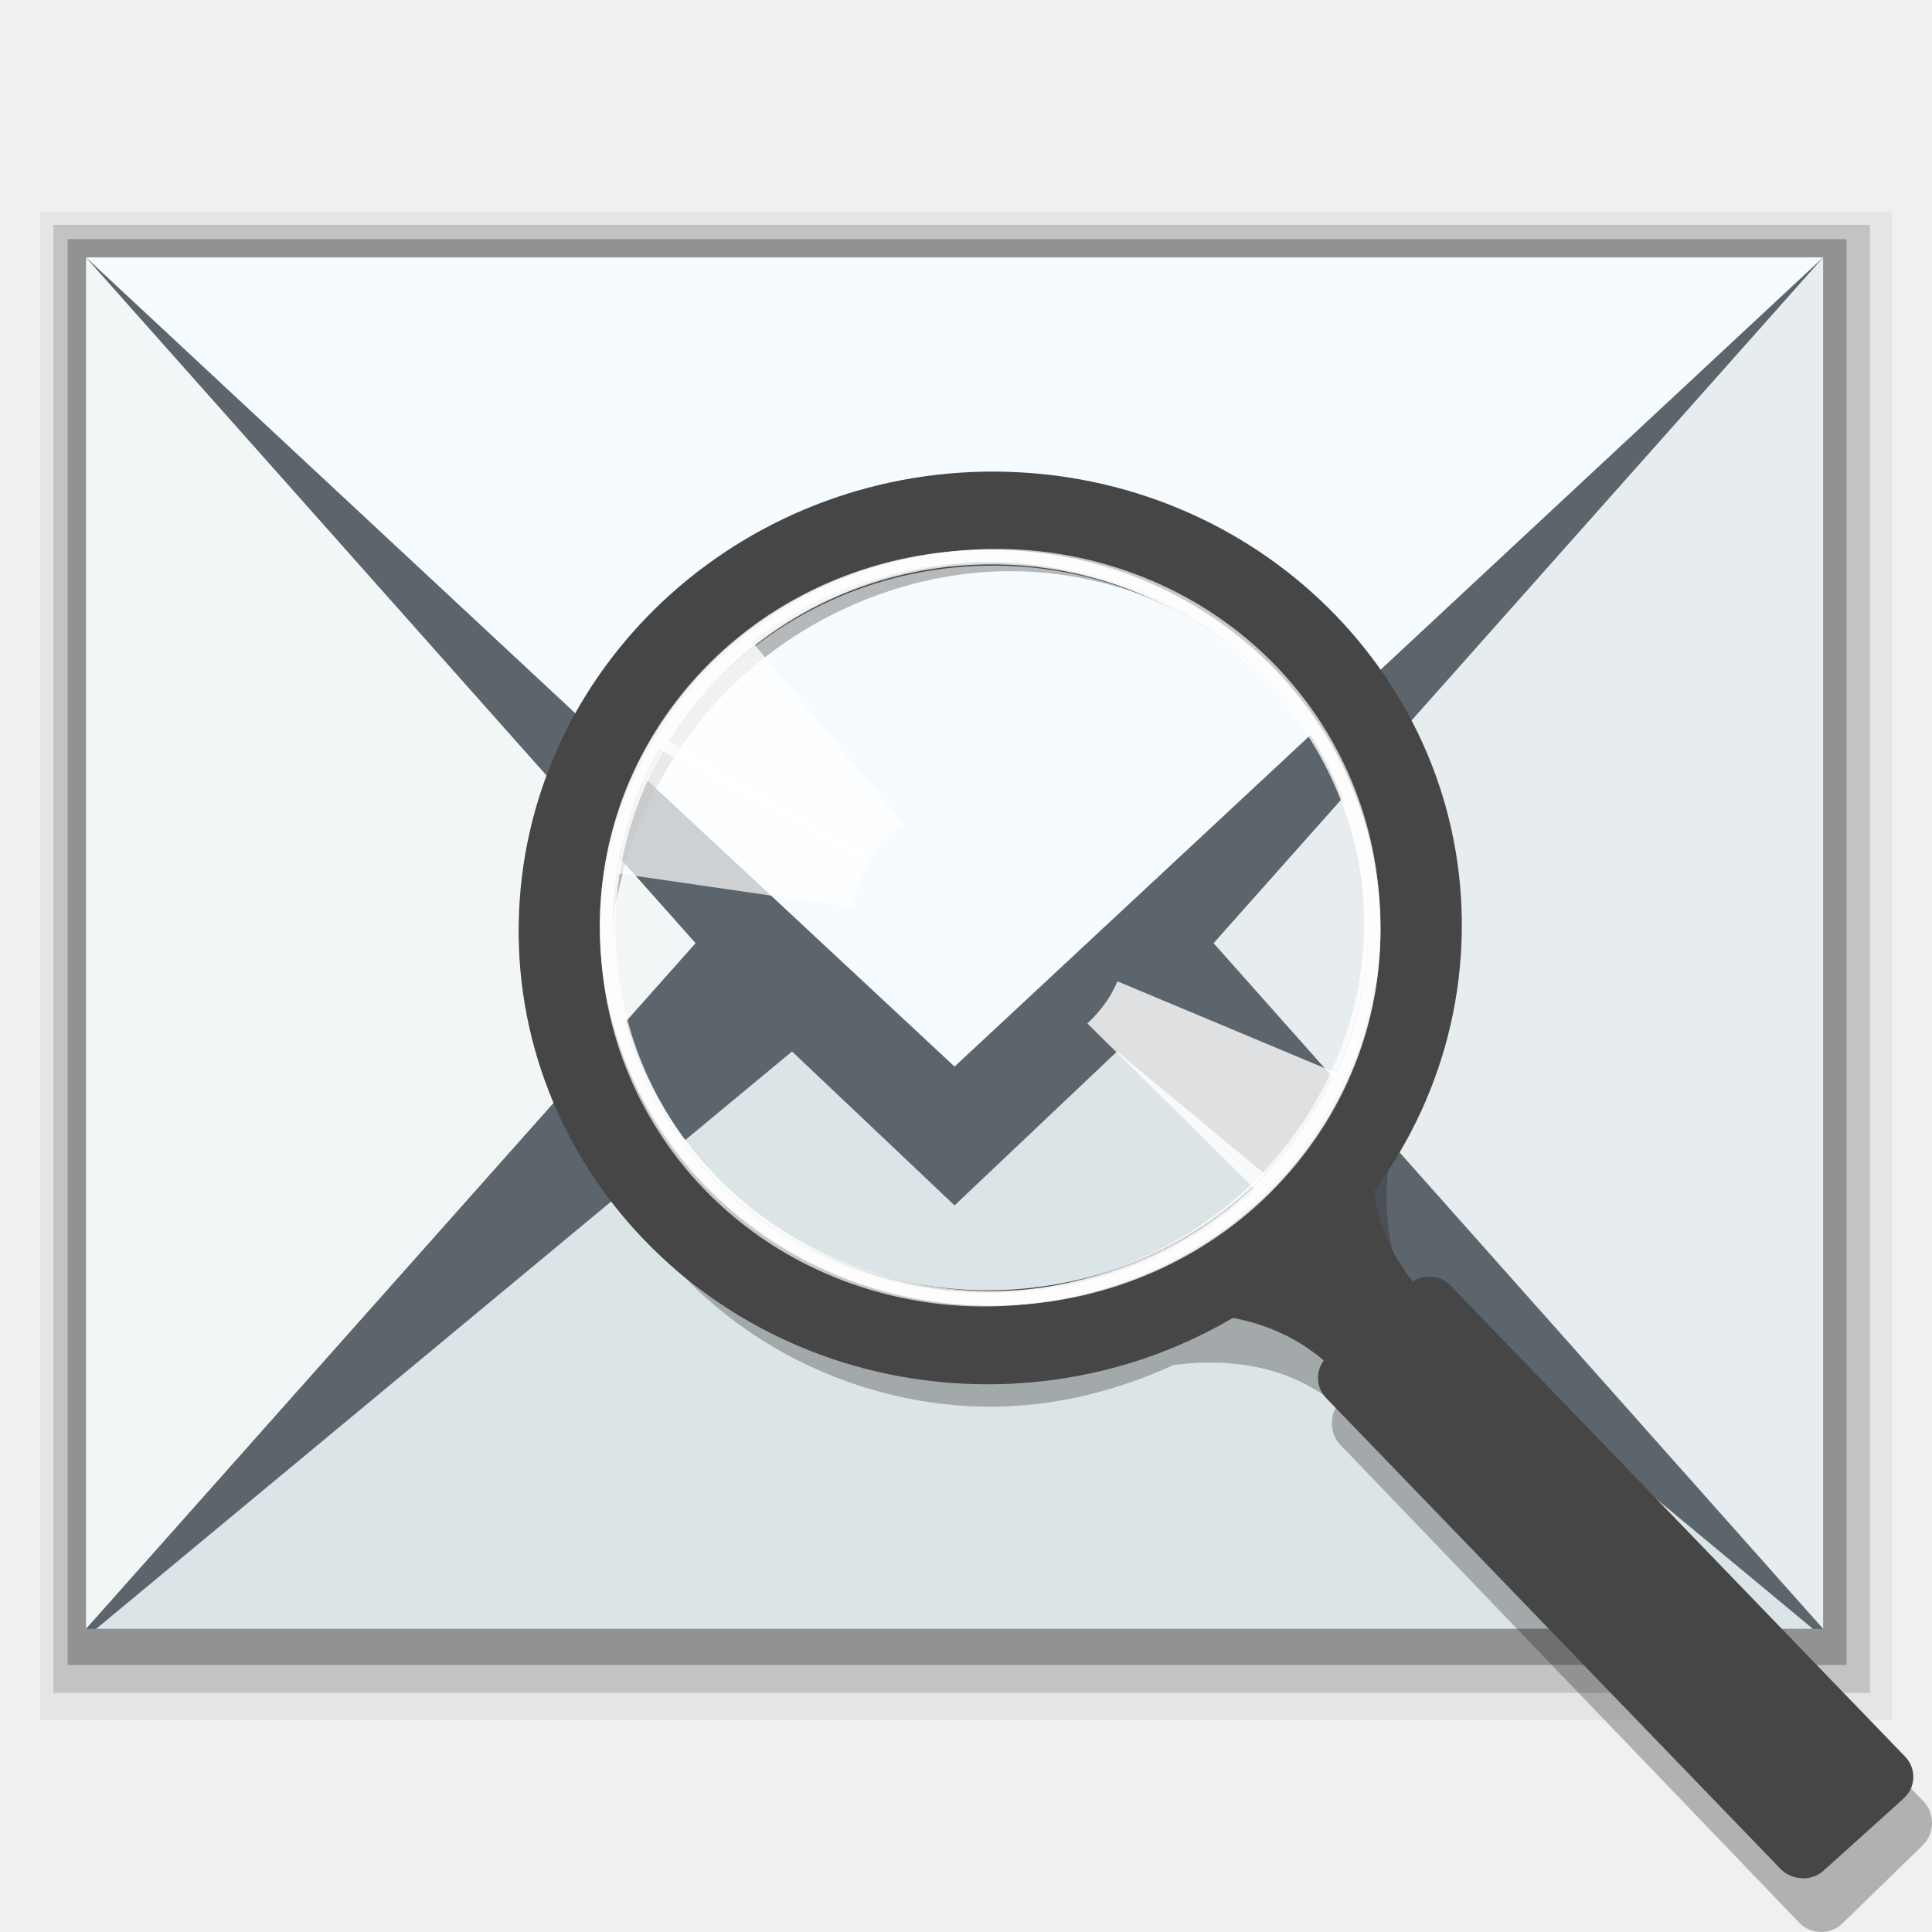
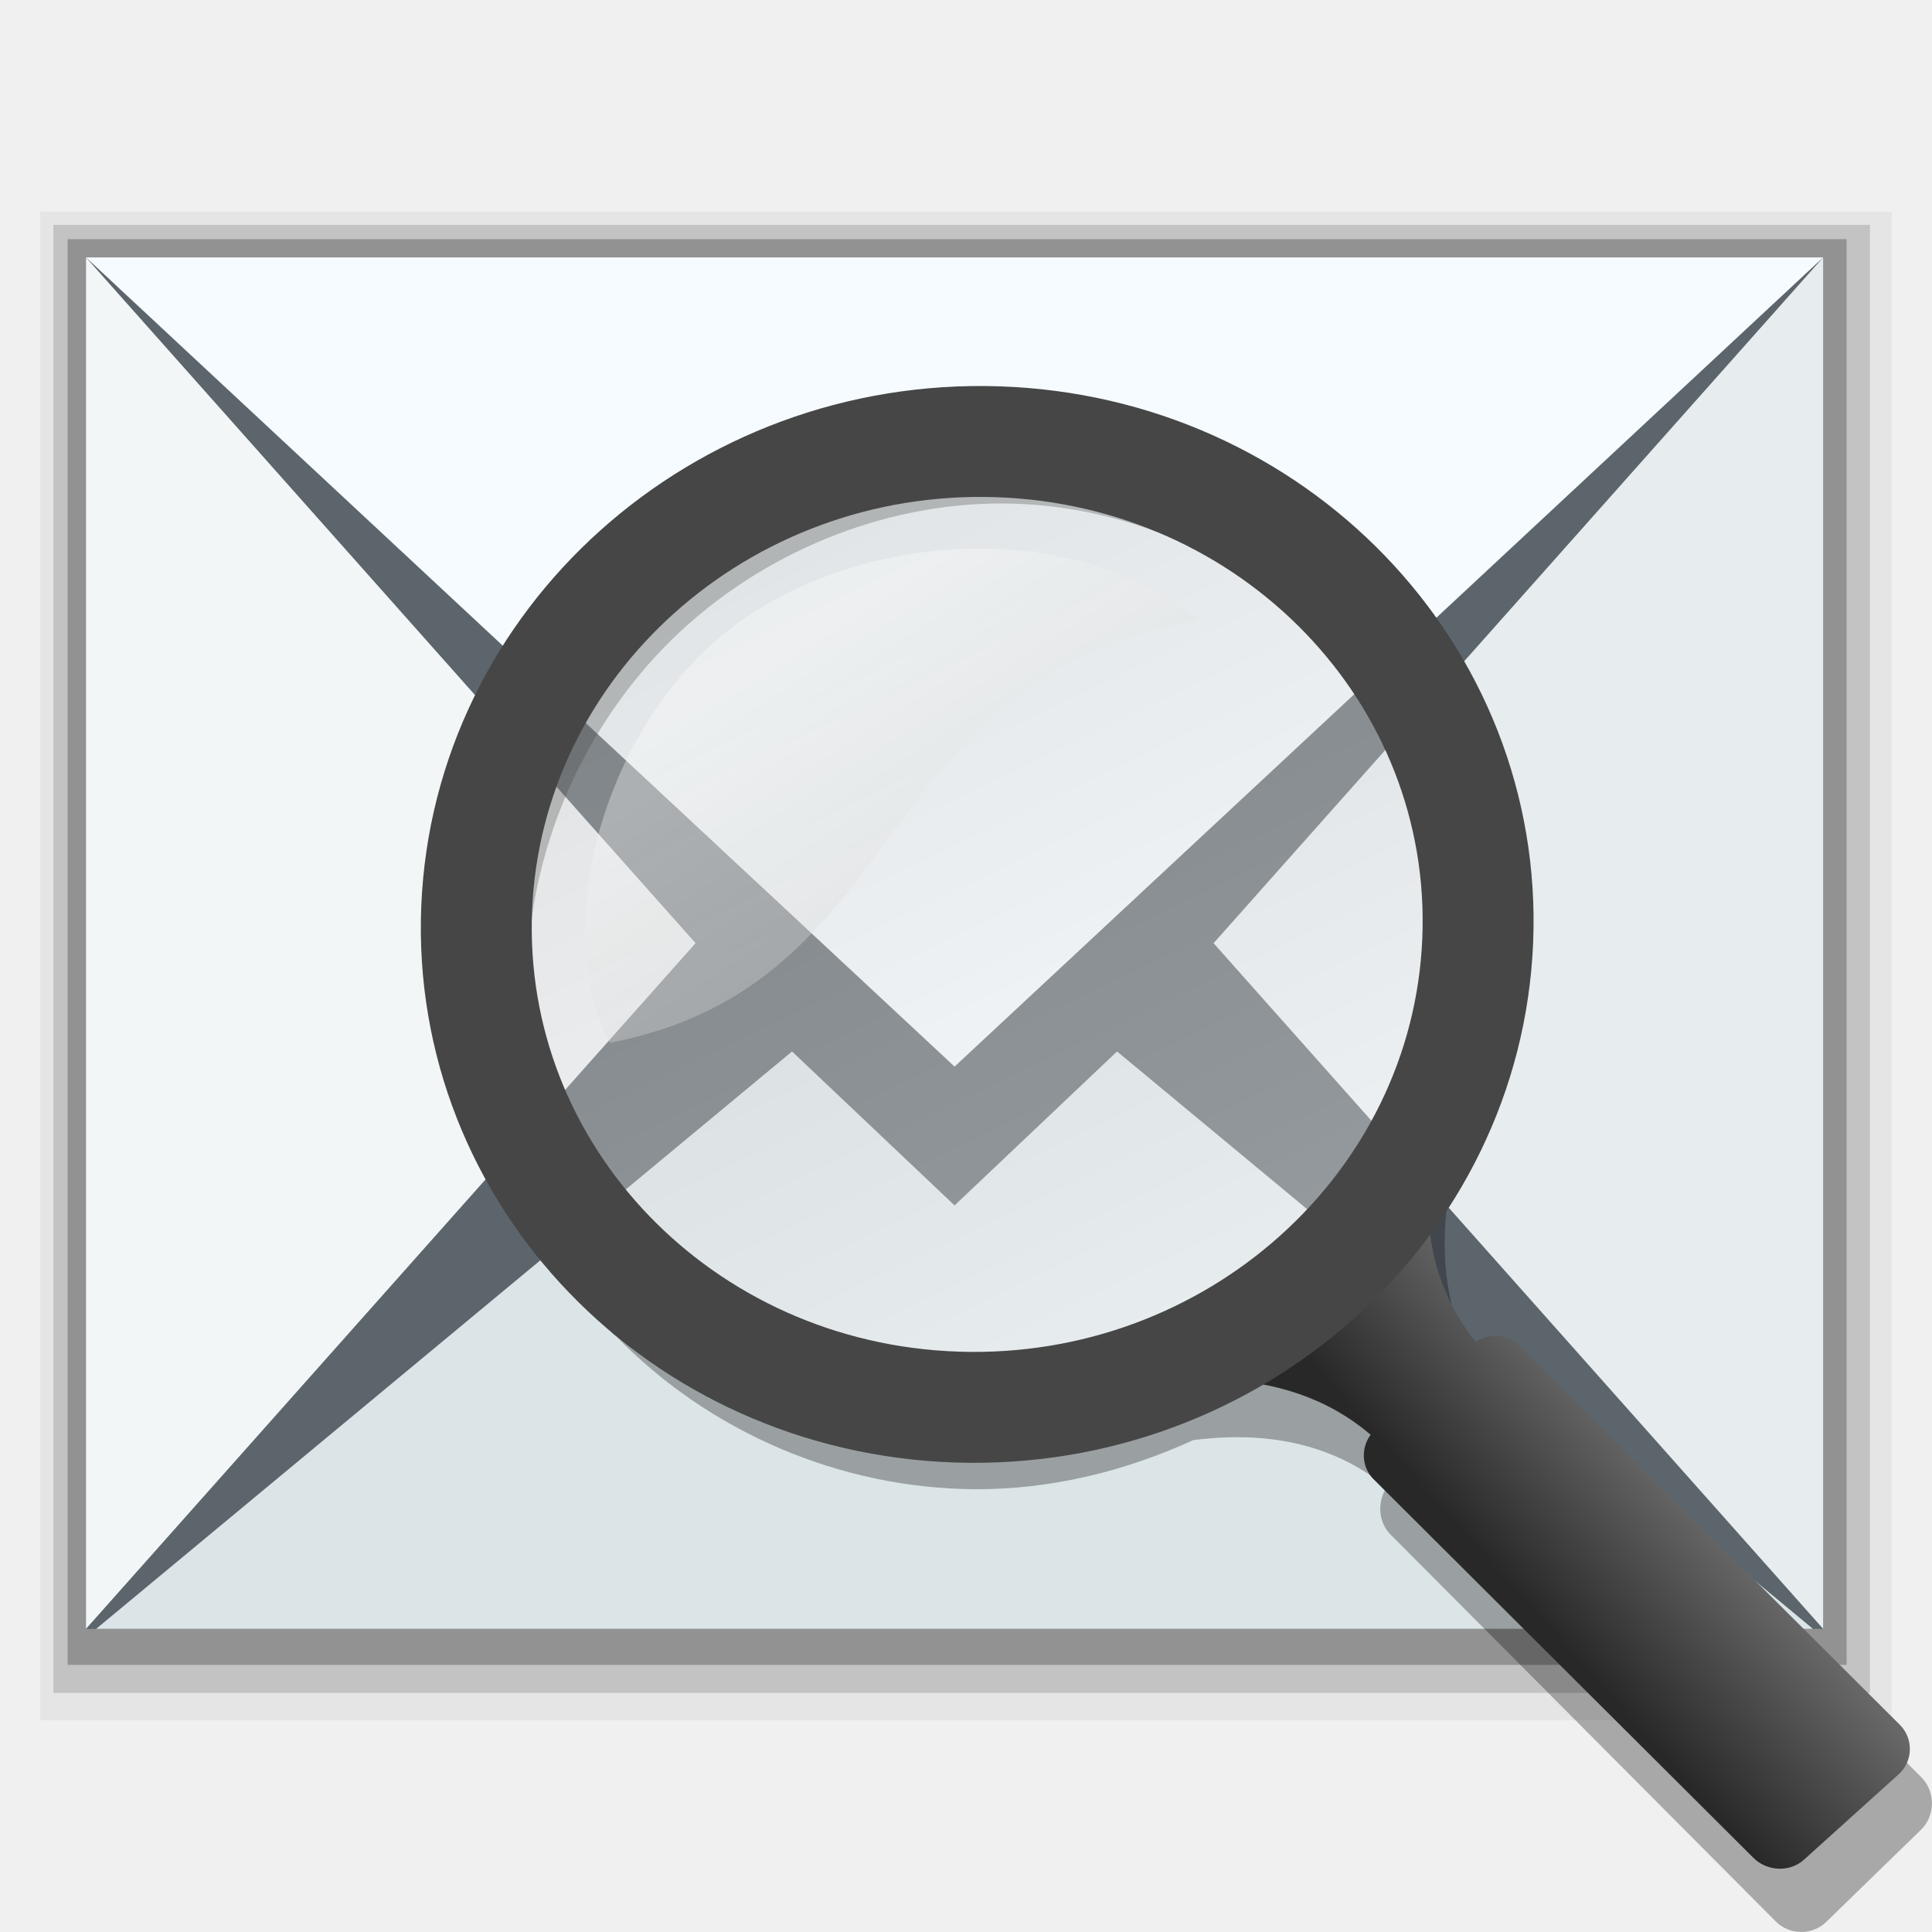
- <svg xmlns="http://www.w3.org/2000/svg" width="48" version="1.0" height="48">
-   <g style="fill-rule:evenodd;stroke:none" id="g9">
+ <svg xmlns="http://www.w3.org/2000/svg" xmlns:xlink="http://www.w3.org/1999/xlink" width="48" version="1.0" height="48">
+   <defs id="defs25">
+     <linearGradient id="linearGradient2888-4-3">
+       <stop offset="0" style="stop-color:#fff" id="stop2889-50" />
+       <stop offset="1" style="stop-color:#b4b4b4" id="stop2894-1" />
+     </linearGradient>
+     <linearGradient id="linearGradient4214">
+       <stop offset="0" style="stop-color:#696969" id="stop4216" />
+       <stop offset="1" style="stop-color:#282828" id="stop4218" />
+     </linearGradient>
+     <linearGradient gradientTransform="matrix(1.925626,0,0,1.868326,-325.8655,-278.7972)" id="linearGradient4859" xlink:href="#linearGradient2888-4-3" y1="165.825" y2="151.528" x1="182.281" x2="175.201" gradientUnits="userSpaceOnUse" />
+     <linearGradient gradientTransform="matrix(0.7930687,0,0,0.7930687,-10.72882,-10.26062)" id="linearGradient4220" xlink:href="#linearGradient4214" y1="65.531" y2="70.406" x1="71.327" gradientUnits="userSpaceOnUse" x2="65.889" />
+     <linearGradient gradientTransform="matrix(1.791179,0,0,1.737679,58.22601,-47.76571)" id="linearGradient3808" xlink:href="#linearGradient2888-4-3" y1="34.122" y2="41.695" x1="-26.253" x2="-21.25" gradientUnits="userSpaceOnUse" />
+   </defs>
+   <g style="fill-rule:evenodd" id="g9">
    <g style="stroke-linejoin:round;stroke-linecap:round;stroke-miterlimit:0" id="g11">
      <path style="opacity:.05" id="path4169" d="m 1,5.259 46,0 0,37.481 -46,0 z " />
      <path style="opacity:.15" id="path4167" d="m 1.327,5.586 45.132,0 0,36.473 -45.132,0 z " />
      <path style="opacity:.25" id="path4165" d="m 1.681,5.941 44.197,0 0,35.423 -44.197,0 z " />
      <path style="fill:#5c656c" id="rect4162" d="m 2.136,6.395 43.16,0 0,34.074 -43.16,0 z " />
    </g>
    <path style="fill:#f3f6f7" id="path4127" d="m 2.136,6.395 0,34.074 l 15.145,-17.036 -15.145,-17.038 Z " />
    <path style="fill:#f5fbfe" id="path4125" d="m 2.136,6.395 21.58,20.104 21.58,-20.104 Z " />
    <path style="fill:#e7ecef" id="path4123" d="m 45.296,6.395 -15.145,17.038 15.145,17.036 0,-34.074 z " />
    <path style="fill:#dbe4e7" id="rect3260-9" d="m 19.678,26.123 -17.29,14.346 42.655,0 -17.29,-14.346 -4.037,3.825 z " />
  </g>
-   <g id="g4346" transform="matrix(0.4874332,0,0,0.4874332,63.06069,19.24505)">
-     <g style="font-family:Sans;text-align:start;fill-rule:evenodd;stroke:none;line-height:normal;color:#000;text-indent:0;text-transform:none" id="g49" transform="translate(-117.5118,-29.33059)">
-       <path style="opacity:.3;fill:#1e1e1e" id="path4233" d="m 39.722,16.576 c -5.859,-0.029 -11.698,2.376 -15.947,6.52 -4.248,4.144 -6.803,9.939 -6.967,15.835 -0.164,5.896 2.078,11.747 6.11,15.947 l .074,.037 c 4.029,4.164 9.705,6.604 15.537,6.632 3.243,0.016 6.462,-0.766 9.426,-2.124 0.114,-0.015 0.219,-0.025 0.335,-0.037 2.523,-0.274 5.514,0.028 8.011,2.086 -0.403,0.6 -0.366,1.475 0.149,2.012 l 23.398,24.367 c 0.589,0.614 1.589,0.631 2.198,0.037 l 4.098,-3.987 c 0.609,-0.594 0.626,-1.622 0.037,-2.236 l -23.398,-24.367 c -0.529,-0.551 -1.4,-0.607 -2.012,-0.186 -1.952,-2.6 -2.174,-5.598 -1.826,-8.122 0.011,-0.081 0.025,-0.144 0.037,-0.224 1.488,-2.983 2.366,-6.251 2.459,-9.575 0.164,-5.878 -2.064,-11.712 -6.073,-15.909 l -.037,-.037 c -4.032,-4.2 -9.752,-6.641 -15.611,-6.669 z  m 0,2.385 c 5.199,0.025 10.329,2.244 13.897,5.961 3.568,3.717 5.586,8.949 5.44,14.195 v 0.037 c -0.156,5.235 -2.478,10.47 -6.259,14.158 -3.791,3.697 -9.07,5.875 -14.27,5.85 -5.199,-0.025 -10.329,-2.244 -13.897,-5.961 -3.568,-3.717 -5.586,-8.949 -5.44,-14.195 v -0.037 c 0.156,-5.235 2.478,-10.47 6.259,-14.158 3.791,-3.697 9.07,-5.875 14.27,-5.85 z " />
-       <path style="fill:#464646" id="path4249" d="m 58.72,41.923 c 0,0 -0.314,0.642 -0.695,1.646 -1.038,2.679 -1.937,4.792 -5.488,7.976 -3.29,2.95 -7.014,4.214 -8.817,4.756 -0.038,0.011 -0.109,0.026 -0.146,0.037 -0.421,0.124 -1.427,0.512 -1.427,0.512 -0.006,0.003 -0.11,0.037 -0.11,0.037 l .366,1.098 c 0,0 0.107,-0.036 0.11,-0.037 0,0 0.542,-0.225 1.427,-0.476 0.01,-0.003 0.026,0.003 0.037,0 2.517,-0.709 7.764,-1.59 11.635,1.72 -0.42,0.563 -0.397,1.377 0.11,1.903 l 23.16,24.001 c 0.579,0.6 1.574,0.666 2.195,0.11 l 4.098,-3.695 c 0.621,-0.557 0.652,-1.522 0.073,-2.122 l -23.16,-24.001 c -0.519,-0.538 -1.327,-0.609 -1.939,-0.22 -2.077,-2.59 -2.288,-5.547 -1.903,-8.013 0.208,-1.33 0.592,-2.461 0.915,-3.293 0.329,-0.849 0.585,-1.39 0.585,-1.39 0.011,-0.027 0.026,-0.046 0.037,-0.073 l -1.061,-.476 z " />
+   <g id="g893" transform="matrix(0.8489605,0,0,0.8489605,8.29783,7.451713)">
+     <g style="fill-rule:evenodd;color:#000" id="g868">
+       <g style="stroke-width:.793" id="g864">
+         <path style="opacity:.3" id="path4233-3" d="m 19.575,4.342 c -3.969,-0.019 -7.924,1.61 -10.802,4.417 -2.878,2.807 -4.608,6.733 -4.72,10.726 -0.111,3.994 1.408,7.957 4.139,10.802 l 0.051,0.025 c 2.729,2.821 6.574,4.473 10.524,4.492 2.197,0.011 4.377,-0.519 6.385,-1.439 0.077,-0.01 0.148,-0.017 0.227,-0.025 1.709,-0.186 3.735,0.019 5.426,1.413 -0.273,0.407 -0.248,1 0.101,1.363 l 11.276,11.326 c 0.399,0.416 1.077,0.427 1.489,0.025 l 2.776,-2.7 c 0.412,-0.402 0.424,-1.099 0.025,-1.514 l -11.276,-11.326 c -0.358,-0.373 -0.948,-0.411 -1.363,-0.126 -1.322,-1.761 -1.473,-3.792 -1.237,-5.502 0.008,-0.055 0.017,-0.098 0.025,-0.151 1.008,-2.02 1.603,-4.234 1.666,-6.486 0.111,-3.982 -1.398,-7.934 -4.114,-10.777 l -0.025,-0.025 c -2.731,-2.845 -6.606,-4.498 -10.575,-4.518 z m 0,1.615 c 3.522,0.017 6.997,1.52 9.414,4.038 2.417,2.518 3.784,6.062 3.685,9.616 v 0.025 c -0.106,3.546 -1.678,7.092 -4.24,9.591 -2.568,2.504 -6.144,3.98 -9.666,3.962 C 15.246,33.172 11.771,31.669 9.354,29.151 6.937,26.634 5.57,23.09 5.669,19.536 V 19.51 C 5.774,15.964 7.347,12.418 9.909,9.92 12.477,7.415 16.053,5.94 19.575,5.957 Z" />
+         <path style="fill:url(#linearGradient4220)" id="path4249-6" d="m 32.444,21.512 c 0,0 -0.213,0.435 -0.471,1.115 -0.703,1.815 -1.312,3.246 -3.718,5.403 -2.228,1.998 -4.751,2.855 -5.973,3.222 -0.026,0.007 -0.074,0.018 -0.099,0.025 -0.285,0.084 -0.967,0.347 -0.967,0.347 -0.004,0.002 -0.074,0.025 -0.074,0.025 l .248,.744 c 0,0 0.073,-0.024 0.074,-0.025 0,0 0.367,-0.152 0.967,-0.322 0.007,-0.002 0.018,0.002 0.025,0 1.705,-0.48 5.259,-1.077 7.881,1.165 -0.284,0.381 -0.269,0.933 0.074,1.289 l 11.114,11.078 c 0.392,0.407 1.067,0.451 1.487,0.074 l 2.776,-2.503 c 0.42,-0.377 0.442,-1.031 0.05,-1.437 l -11.114,-11.078 c -0.351,-0.364 -0.899,-0.412 -1.314,-0.149 -1.407,-1.755 -1.55,-3.757 -1.289,-5.428 0.141,-0.901 0.401,-1.667 0.62,-2.231 0.223,-0.575 0.397,-0.942 0.397,-0.942 0.007,-0.018 0.017,-0.031 0.025,-0.05 l -.719,-.322 z " />
+       </g>
+       <ellipse cx="18.822" cy="18.267" rx="13.479" ry="13.078" style="opacity:.35;fill:url(#linearGradient4859);stroke-width:1.897" id="path4272" />
+       <path style="opacity:.35;fill:url(#linearGradient3808);stroke-width:1.188" id="path5507" d="M 8.073,21.741 C 17.029,20.004 15.49,11.105 25.331,9.367 21.495,6.292 15.287,6.821 11.655,9.578 c -3.702,2.81 -5.374,8.688 -3.582,12.164 z" />
    </g>
-     <path style="fill:none;stroke:#464646;stroke-width:4.792" id="path2420" d="m -57.276,8.514 a 20.858,21.647 85 0,1 -43.248,-1.398 20.858,21.647 85 1,1 43.248,1.398 z " />
-     <g style="fill:#fff;fill-rule:evenodd;stroke:none" id="g4186" transform="translate(-117.5118,-29.33059)">
-       <path style="opacity:.8" id="path3874" d="m 28.218,53.561 c 9.367,5.552 21.626,2.699 27.361,-6.37 5.736,-9.068 2.787,-20.935 -6.58,-26.487 -9.367,-5.552 -21.626,-2.699 -27.361,6.37 -5.736,9.068 -2.787,20.935 6.58,26.487 z  m .551,-.486 c -1.353,-0.794 -2.636,-1.766 -3.793,-2.911 -7.404,-7.33 -7.271,-19.09 0.302,-26.258 7.572,-7.167 19.721,-7.038 27.125,0.292 5.443,5.389 6.983,13.442 3.893,20.36 l -11.197,-4.69 c -0.13,0.288 -0.273,0.571 -0.447,0.847 -0.309,0.488 -0.685,0.917 -1.088,1.301 l 8.538,8.44 c -6.389,6.048 -16.028,6.904 -23.332,2.619 z " />
-       <path style="opacity:.8" id="path3099" d="m 50.547,21.792 c -8.783,-6.436 -21.261,-4.787 -27.851,3.681 -6.59,8.468 -4.808,20.565 3.975,27.001 8.783,6.436 21.261,4.787 27.851,-3.681 6.59,-8.468 4.808,-20.565 -3.975,-27.001 z  m -.595,.431 c 1.269,0.921 2.452,2.014 3.492,3.266 6.657,8.015 5.381,19.707 -2.852,26.104 -8.233,6.398 -20.312,5.089 -26.968,-2.926 -4.893,-5.892 -5.644,-14.057 -1.896,-20.642 l 10.688,5.756 c 0.157,-0.274 0.327,-0.542 0.528,-0.8 0.355,-0.456 0.771,-0.846 1.21,-1.189 l -7.677,-9.229 c 6.947,-5.398 16.623,-5.314 23.476,-0.34 z " />
-       <path style="opacity:.7" id="path3869" d="M 44.568,18.631 C 34.111,15.594 22.953,21.418 19.664,31.631 16.374,41.844 22.193,52.598 32.65,55.635 43.106,58.672 54.264,52.848 57.554,42.635 60.843,32.422 55.025,21.668 44.568,18.631 Z m -0.412,0.609 c 1.508,0.431 2.994,1.052 4.4,1.872 9,5.249 11.808,16.67 6.265,25.502 -5.543,8.831 -17.339,11.74 -26.339,6.491 -6.616,-3.859 -10.118,-11.273 -8.854,-18.743 l 12.013,1.745 c 0.054,-0.312 0.122,-0.621 0.222,-0.932 0.177,-0.549 0.434,-1.059 0.729,-1.532 l -10.375,-6.04 c 4.677,-7.451 13.796,-10.688 21.939,-8.362 z" />
-     </g>
+     <path style="fill:none;stroke:#464646;stroke-width:3.246" id="path2420-7" d="M 33.471,18.749 A 14.129,14.663 85 0 1 4.176,17.802 14.129,14.663 85 1 1 33.471,18.749 Z" />
  </g>
</svg>
